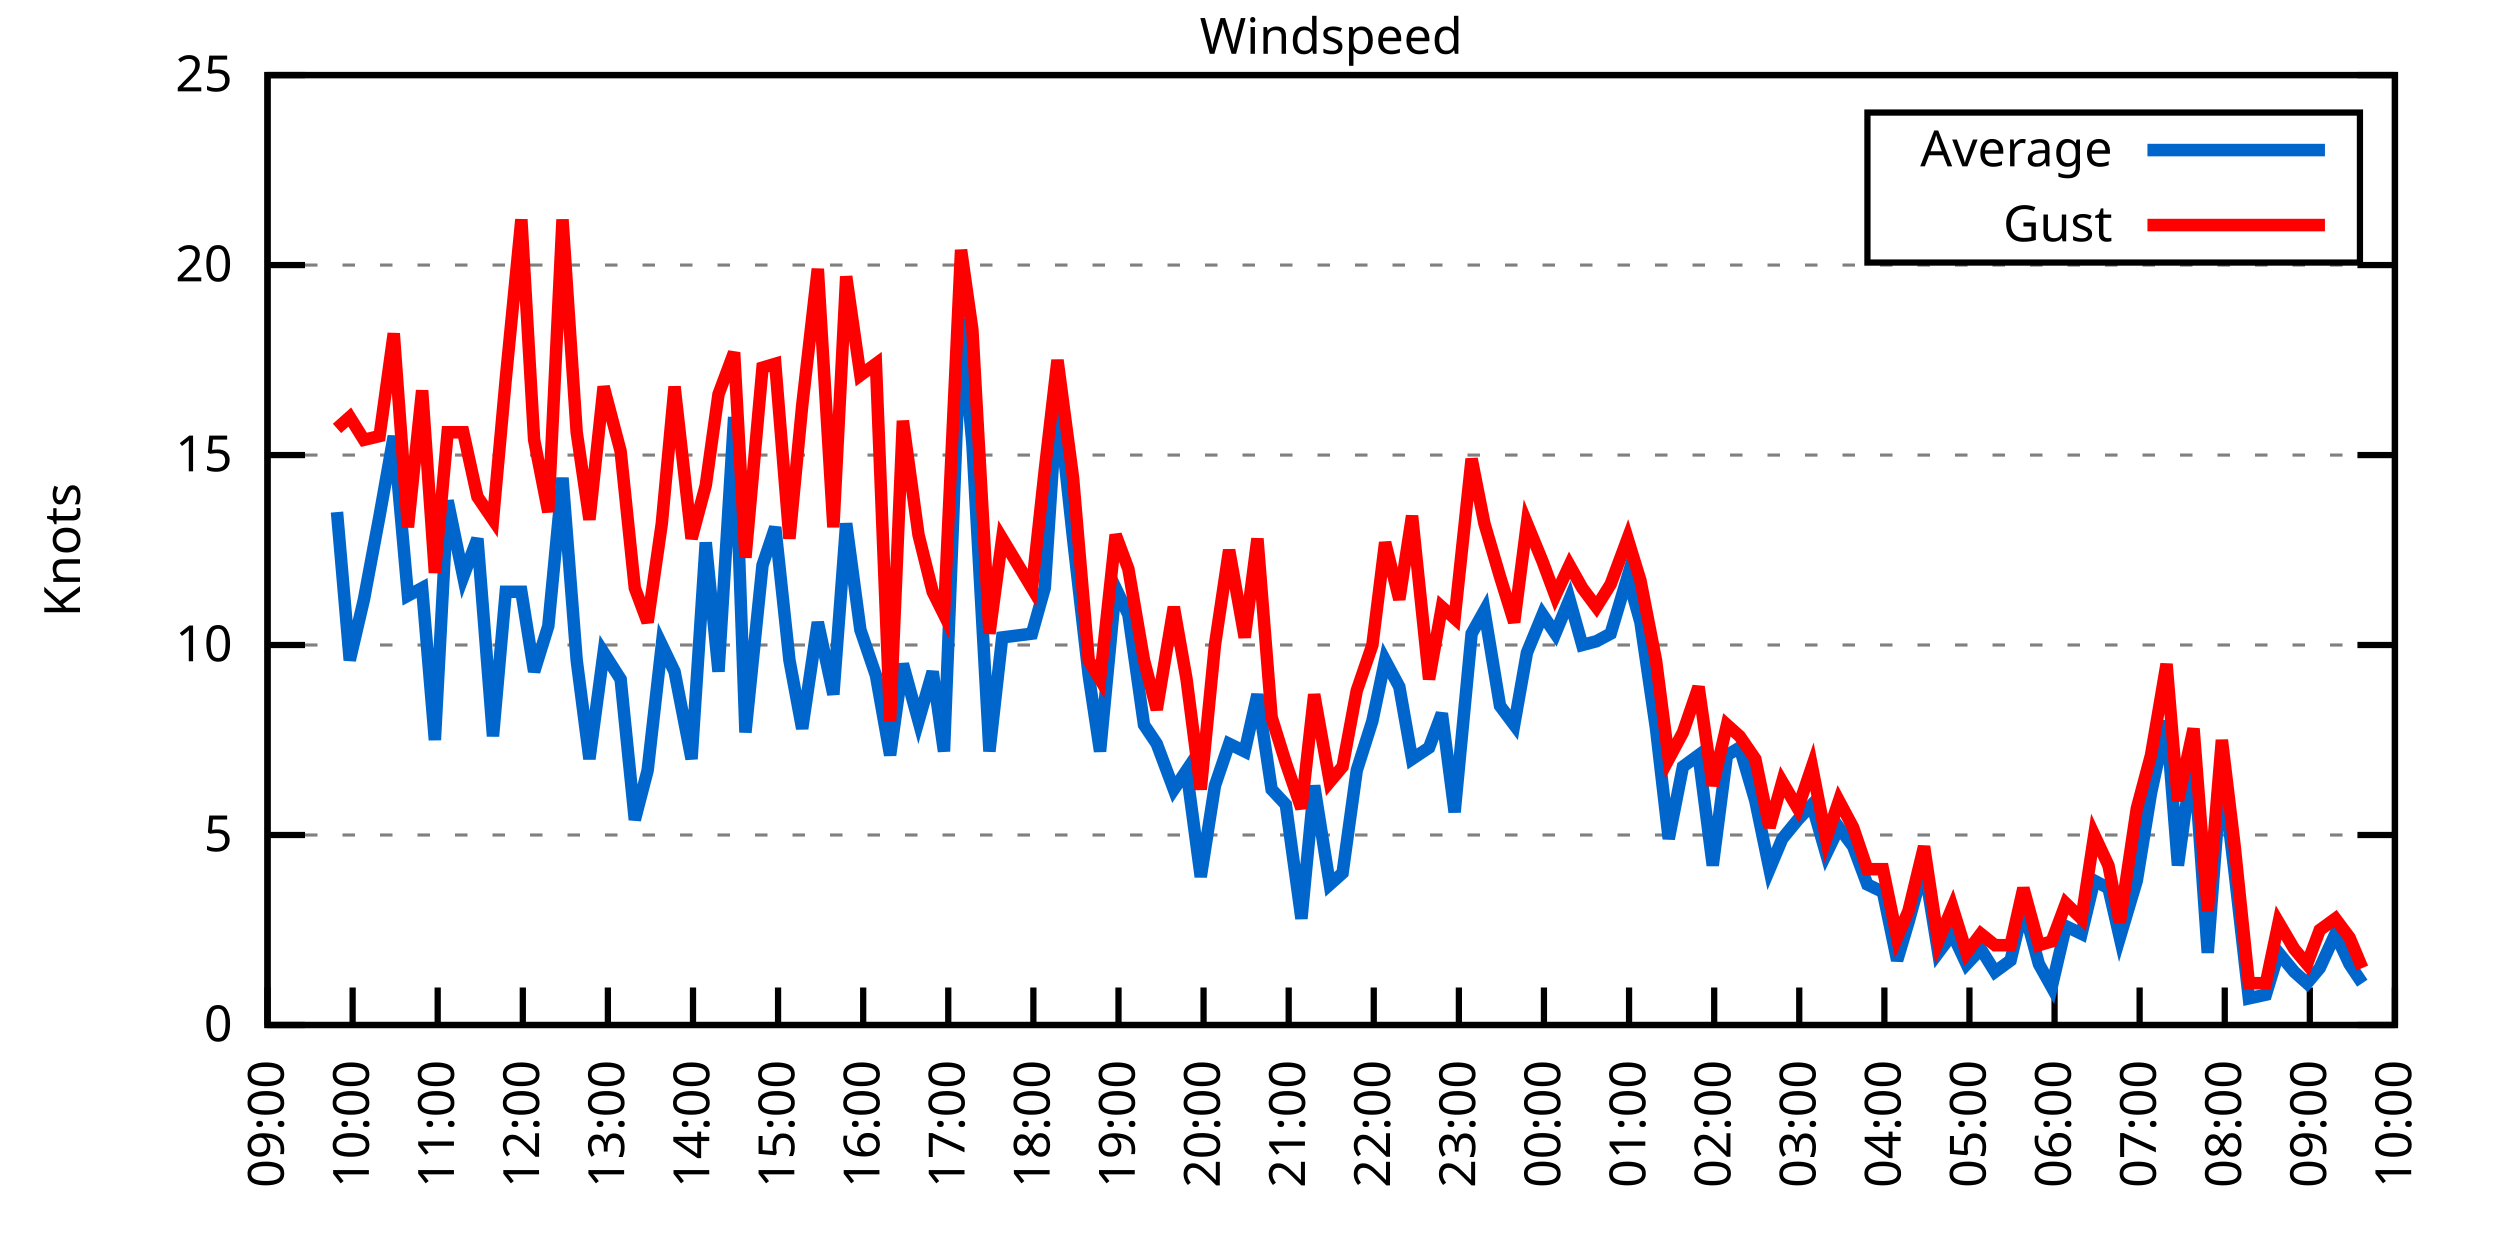
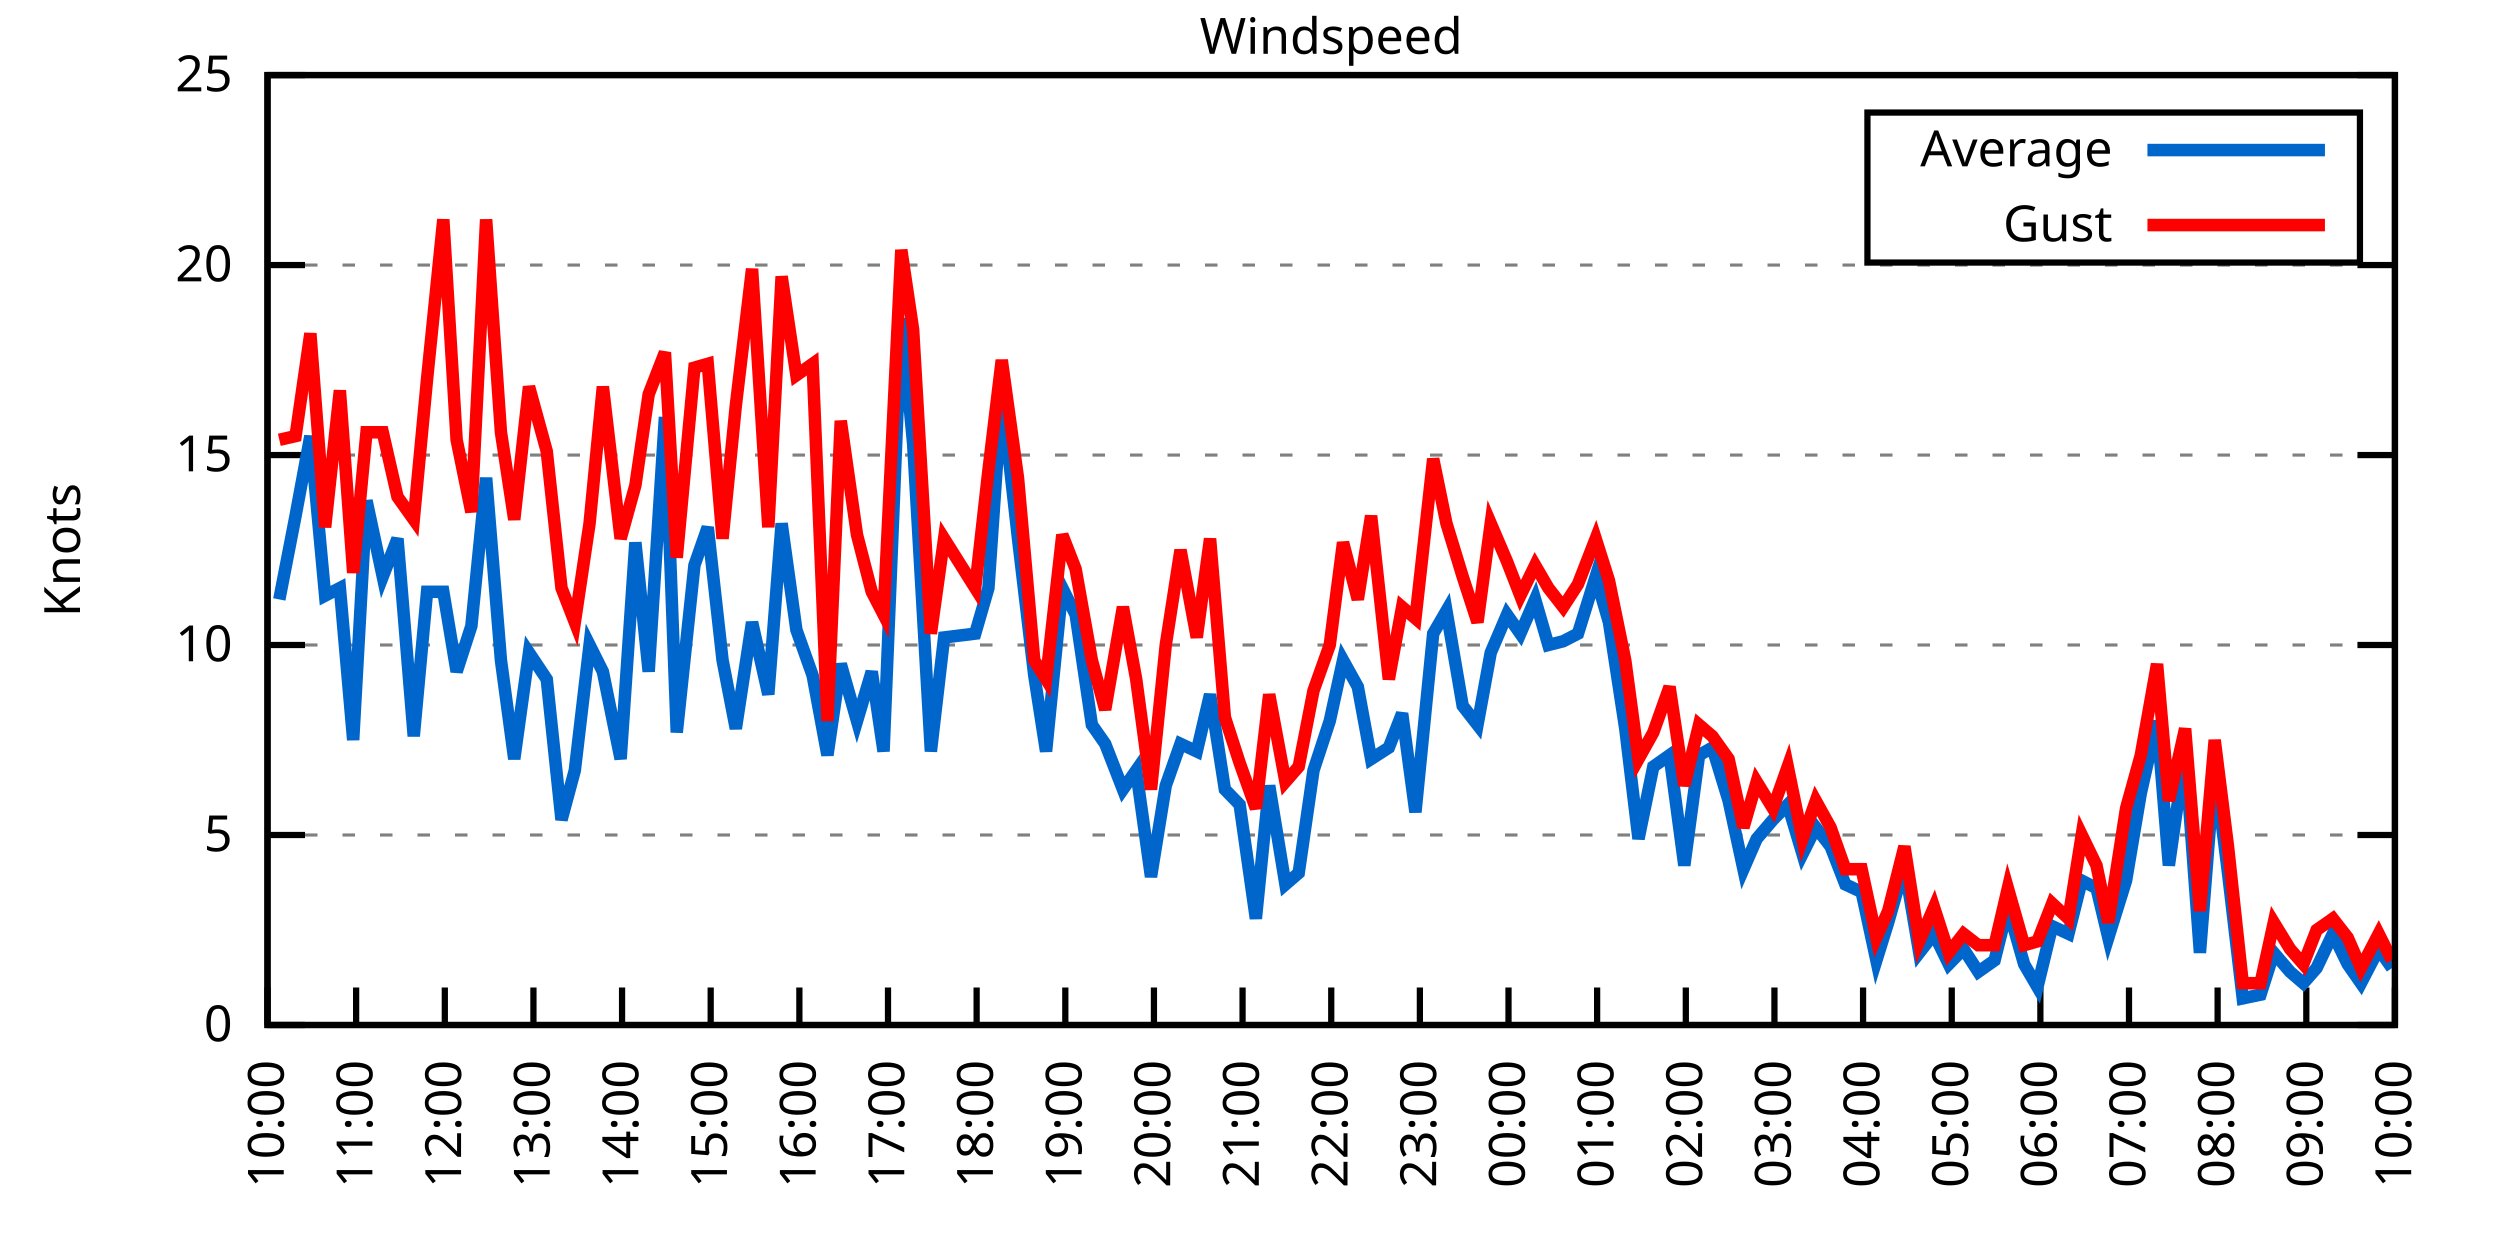
<svg xmlns="http://www.w3.org/2000/svg" xmlns:xlink="http://www.w3.org/1999/xlink" width="400" height="200" viewBox="0 0 400 200">
  <g id="gnuplot_canvas">
    <rect x="0" y="0" width="400" height="200" fill="none" />
    <defs>
      <circle id="gpDot" r="0.5" stroke-width="0.5" stroke="currentColor" />
      <path id="gpPt0" stroke-width="0.333" stroke="currentColor" d="M-1,0 h2 M0,-1 v2" />
      <path id="gpPt1" stroke-width="0.333" stroke="currentColor" d="M-1,-1 L1,1 M1,-1 L-1,1" />
      <path id="gpPt2" stroke-width="0.333" stroke="currentColor" d="M-1,0 L1,0 M0,-1 L0,1 M-1,-1 L1,1 M-1,1 L1,-1" />
      <rect id="gpPt3" stroke-width="0.333" stroke="currentColor" x="-1" y="-1" width="2" height="2" />
      <rect id="gpPt4" stroke-width="0.333" stroke="currentColor" fill="currentColor" x="-1" y="-1" width="2" height="2" />
      <circle id="gpPt5" stroke-width="0.333" stroke="currentColor" cx="0" cy="0" r="1" />
      <use xlink:href="#gpPt5" id="gpPt6" fill="currentColor" stroke="none" />
      <path id="gpPt7" stroke-width="0.333" stroke="currentColor" d="M0,-1.33 L-1.33,0.67 L1.33,0.67 z" />
      <use xlink:href="#gpPt7" id="gpPt8" fill="currentColor" stroke="none" />
      <use xlink:href="#gpPt7" id="gpPt9" stroke="currentColor" transform="rotate(180)" />
      <use xlink:href="#gpPt9" id="gpPt10" fill="currentColor" stroke="none" />
      <use xlink:href="#gpPt3" id="gpPt11" stroke="currentColor" transform="rotate(45)" />
      <use xlink:href="#gpPt11" id="gpPt12" fill="currentColor" stroke="none" />
      <path id="gpPt13" stroke-width="0.333" stroke="currentColor" d="M0,1.330 L1.265,0.411 L0.782,-1.067 L-0.782,-1.076 L-1.265,0.411 z" />
      <use xlink:href="#gpPt13" id="gpPt14" fill="currentColor" stroke="none" />
      <filter id="textbox" filterUnits="objectBoundingBox" x="0" y="0" height="1" width="1">
        <feFlood flood-color="white" flood-opacity="1" result="bgnd" />
        <feComposite in="SourceGraphic" in2="bgnd" operator="atop" />
      </filter>
      <filter id="greybox" filterUnits="objectBoundingBox" x="0" y="0" height="1" width="1">
        <feFlood flood-color="lightgrey" flood-opacity="1" result="grey" />
        <feComposite in="SourceGraphic" in2="grey" operator="atop" />
      </filter>
    </defs>
    <g fill="none" color="white" stroke="currentColor" stroke-width="1.00" stroke-linecap="butt" stroke-linejoin="miter">
</g>
    <g fill="none" color="black" stroke="currentColor" stroke-width="1.00" stroke-linecap="butt" stroke-linejoin="miter">
      <g stroke="none" shape-rendering="crispEdges">
        <polygon fill="rgb(255, 255, 255)" points="42.80,164.00 383.18,164.00 383.18,12.02 42.80,12.02 " />
      </g>
    </g>
    <g fill="none" color="black" stroke="currentColor" stroke-width="1.00" stroke-linecap="butt" stroke-linejoin="miter">
</g>
    <g fill="none" color="black" stroke="black" stroke-width="0.50" stroke-linecap="butt" stroke-linejoin="miter">
</g>
    <g fill="none" color="gray" stroke="currentColor" stroke-width="0.50" stroke-linecap="butt" stroke-linejoin="miter">
      <path stroke="gray" stroke-dasharray="2,4" class="gridline" d="M42.80,164.00 L383.19,164.00  " />
    </g>
    <g fill="none" color="gray" stroke="gray" stroke-width="1.00" stroke-linecap="butt" stroke-linejoin="miter">
</g>
    <g fill="none" color="black" stroke="currentColor" stroke-width="1.00" stroke-linecap="butt" stroke-linejoin="miter">
      <path stroke="black" d="M42.80,164.00 L48.80,164.00 M383.19,164.00 L377.19,164.00  " />
      <g transform="translate(37.20,166.60)" stroke="none" fill="black" font-family="Sans" font-size="8.00" text-anchor="end">
        <text>
          <tspan font-family="Sans"> 0</tspan>
        </text>
      </g>
    </g>
    <g fill="none" color="black" stroke="currentColor" stroke-width="1.00" stroke-linecap="butt" stroke-linejoin="miter">
</g>
    <g fill="none" color="black" stroke="black" stroke-width="0.50" stroke-linecap="butt" stroke-linejoin="miter">
</g>
    <g fill="none" color="gray" stroke="currentColor" stroke-width="0.50" stroke-linecap="butt" stroke-linejoin="miter">
      <path stroke="gray" stroke-dasharray="2,4" class="gridline" d="M42.80,133.60 L383.19,133.60  " />
    </g>
    <g fill="none" color="gray" stroke="gray" stroke-width="1.00" stroke-linecap="butt" stroke-linejoin="miter">
</g>
    <g fill="none" color="black" stroke="currentColor" stroke-width="1.00" stroke-linecap="butt" stroke-linejoin="miter">
      <path stroke="black" d="M42.80,133.60 L48.80,133.60 M383.19,133.60 L377.19,133.60  " />
      <g transform="translate(37.20,136.20)" stroke="none" fill="black" font-family="Sans" font-size="8.00" text-anchor="end">
        <text>
          <tspan font-family="Sans"> 5</tspan>
        </text>
      </g>
    </g>
    <g fill="none" color="black" stroke="currentColor" stroke-width="1.00" stroke-linecap="butt" stroke-linejoin="miter">
</g>
    <g fill="none" color="black" stroke="black" stroke-width="0.50" stroke-linecap="butt" stroke-linejoin="miter">
</g>
    <g fill="none" color="gray" stroke="currentColor" stroke-width="0.50" stroke-linecap="butt" stroke-linejoin="miter">
      <path stroke="gray" stroke-dasharray="2,4" class="gridline" d="M42.80,103.20 L383.19,103.20  " />
    </g>
    <g fill="none" color="gray" stroke="gray" stroke-width="1.00" stroke-linecap="butt" stroke-linejoin="miter">
</g>
    <g fill="none" color="black" stroke="currentColor" stroke-width="1.00" stroke-linecap="butt" stroke-linejoin="miter">
      <path stroke="black" d="M42.80,103.20 L48.80,103.20 M383.19,103.20 L377.19,103.20  " />
      <g transform="translate(37.20,105.80)" stroke="none" fill="black" font-family="Sans" font-size="8.00" text-anchor="end">
        <text>
          <tspan font-family="Sans"> 10</tspan>
        </text>
      </g>
    </g>
    <g fill="none" color="black" stroke="currentColor" stroke-width="1.00" stroke-linecap="butt" stroke-linejoin="miter">
</g>
    <g fill="none" color="black" stroke="black" stroke-width="0.50" stroke-linecap="butt" stroke-linejoin="miter">
</g>
    <g fill="none" color="gray" stroke="currentColor" stroke-width="0.50" stroke-linecap="butt" stroke-linejoin="miter">
      <path stroke="gray" stroke-dasharray="2,4" class="gridline" d="M42.80,72.81 L383.19,72.81  " />
    </g>
    <g fill="none" color="gray" stroke="gray" stroke-width="1.00" stroke-linecap="butt" stroke-linejoin="miter">
</g>
    <g fill="none" color="black" stroke="currentColor" stroke-width="1.00" stroke-linecap="butt" stroke-linejoin="miter">
      <path stroke="black" d="M42.80,72.81 L48.80,72.81 M383.19,72.81 L377.19,72.81  " />
      <g transform="translate(37.20,75.41)" stroke="none" fill="black" font-family="Sans" font-size="8.00" text-anchor="end">
        <text>
          <tspan font-family="Sans"> 15</tspan>
        </text>
      </g>
    </g>
    <g fill="none" color="black" stroke="currentColor" stroke-width="1.00" stroke-linecap="butt" stroke-linejoin="miter">
</g>
    <g fill="none" color="black" stroke="black" stroke-width="0.50" stroke-linecap="butt" stroke-linejoin="miter">
</g>
    <g fill="none" color="gray" stroke="currentColor" stroke-width="0.50" stroke-linecap="butt" stroke-linejoin="miter">
      <path stroke="gray" stroke-dasharray="2,4" class="gridline" d="M42.80,42.41 L383.19,42.41  " />
    </g>
    <g fill="none" color="gray" stroke="gray" stroke-width="1.00" stroke-linecap="butt" stroke-linejoin="miter">
</g>
    <g fill="none" color="black" stroke="currentColor" stroke-width="1.00" stroke-linecap="butt" stroke-linejoin="miter">
      <path stroke="black" d="M42.80,42.41 L48.80,42.41 M383.19,42.41 L377.19,42.41  " />
      <g transform="translate(37.20,45.01)" stroke="none" fill="black" font-family="Sans" font-size="8.00" text-anchor="end">
        <text>
          <tspan font-family="Sans"> 20</tspan>
        </text>
      </g>
    </g>
    <g fill="none" color="black" stroke="currentColor" stroke-width="1.00" stroke-linecap="butt" stroke-linejoin="miter">
</g>
    <g fill="none" color="black" stroke="black" stroke-width="0.50" stroke-linecap="butt" stroke-linejoin="miter">
</g>
    <g fill="none" color="gray" stroke="currentColor" stroke-width="0.50" stroke-linecap="butt" stroke-linejoin="miter">
      <path stroke="gray" stroke-dasharray="2,4" class="gridline" d="M42.80,12.01 L383.19,12.01  " />
    </g>
    <g fill="none" color="gray" stroke="gray" stroke-width="1.00" stroke-linecap="butt" stroke-linejoin="miter">
</g>
    <g fill="none" color="black" stroke="currentColor" stroke-width="1.00" stroke-linecap="butt" stroke-linejoin="miter">
      <path stroke="black" d="M42.80,12.01 L48.80,12.01 M383.19,12.01 L377.19,12.01  " />
      <g transform="translate(37.20,14.61)" stroke="none" fill="black" font-family="Sans" font-size="8.00" text-anchor="end">
        <text>
          <tspan font-family="Sans"> 25</tspan>
        </text>
      </g>
    </g>
    <g fill="none" color="black" stroke="currentColor" stroke-width="1.00" stroke-linecap="butt" stroke-linejoin="miter">
      <path stroke="black" d="M42.80,164.00 L42.80,158.00  " />
      <g transform="translate(45.40,169.60) rotate(270.00)" stroke="none" fill="black" font-family="Sans" font-size="8.00" text-anchor="end">
        <text>
-           <tspan font-family="Sans">09:00</tspan>
-         </text>
-       </g>
-     </g>
-     <g fill="none" color="black" stroke="currentColor" stroke-width="1.00" stroke-linecap="butt" stroke-linejoin="miter">
-       <path stroke="black" d="M56.42,164.00 L56.42,158.00  " />
-       <g transform="translate(59.02,169.60) rotate(270.00)" stroke="none" fill="black" font-family="Sans" font-size="8.00" text-anchor="end">
-         <text>
          <tspan font-family="Sans">10:00</tspan>
        </text>
      </g>
    </g>
    <g fill="none" color="black" stroke="currentColor" stroke-width="1.00" stroke-linecap="butt" stroke-linejoin="miter">
-       <path stroke="black" d="M70.03,164.00 L70.03,158.00  " />
-       <g transform="translate(72.63,169.60) rotate(270.00)" stroke="none" fill="black" font-family="Sans" font-size="8.00" text-anchor="end">
+       <path stroke="black" d="M56.98,164.00 L56.98,158.00  " />
+       <g transform="translate(59.58,169.60) rotate(270.00)" stroke="none" fill="black" font-family="Sans" font-size="8.00" text-anchor="end">
        <text>
          <tspan font-family="Sans">11:00</tspan>
        </text>
      </g>
    </g>
    <g fill="none" color="black" stroke="currentColor" stroke-width="1.00" stroke-linecap="butt" stroke-linejoin="miter">
-       <path stroke="black" d="M83.65,164.00 L83.65,158.00  " />
-       <g transform="translate(86.25,169.60) rotate(270.00)" stroke="none" fill="black" font-family="Sans" font-size="8.00" text-anchor="end">
+       <path stroke="black" d="M71.17,164.00 L71.17,158.00  " />
+       <g transform="translate(73.77,169.60) rotate(270.00)" stroke="none" fill="black" font-family="Sans" font-size="8.00" text-anchor="end">
        <text>
          <tspan font-family="Sans">12:00</tspan>
        </text>
      </g>
    </g>
    <g fill="none" color="black" stroke="currentColor" stroke-width="1.00" stroke-linecap="butt" stroke-linejoin="miter">
-       <path stroke="black" d="M97.26,164.00 L97.26,158.00  " />
-       <g transform="translate(99.86,169.60) rotate(270.00)" stroke="none" fill="black" font-family="Sans" font-size="8.00" text-anchor="end">
+       <path stroke="black" d="M85.35,164.00 L85.35,158.00  " />
+       <g transform="translate(87.95,169.60) rotate(270.00)" stroke="none" fill="black" font-family="Sans" font-size="8.00" text-anchor="end">
        <text>
          <tspan font-family="Sans">13:00</tspan>
        </text>
      </g>
    </g>
    <g fill="none" color="black" stroke="currentColor" stroke-width="1.00" stroke-linecap="butt" stroke-linejoin="miter">
-       <path stroke="black" d="M110.88,164.00 L110.88,158.00  " />
-       <g transform="translate(113.48,169.60) rotate(270.00)" stroke="none" fill="black" font-family="Sans" font-size="8.00" text-anchor="end">
+       <path stroke="black" d="M99.53,164.00 L99.53,158.00  " />
+       <g transform="translate(102.13,169.60) rotate(270.00)" stroke="none" fill="black" font-family="Sans" font-size="8.00" text-anchor="end">
        <text>
          <tspan font-family="Sans">14:00</tspan>
        </text>
      </g>
    </g>
    <g fill="none" color="black" stroke="currentColor" stroke-width="1.00" stroke-linecap="butt" stroke-linejoin="miter">
-       <path stroke="black" d="M124.49,164.00 L124.49,158.00  " />
-       <g transform="translate(127.09,169.60) rotate(270.00)" stroke="none" fill="black" font-family="Sans" font-size="8.00" text-anchor="end">
+       <path stroke="black" d="M113.71,164.00 L113.71,158.00  " />
+       <g transform="translate(116.31,169.60) rotate(270.00)" stroke="none" fill="black" font-family="Sans" font-size="8.00" text-anchor="end">
        <text>
          <tspan font-family="Sans">15:00</tspan>
        </text>
      </g>
    </g>
    <g fill="none" color="black" stroke="currentColor" stroke-width="1.00" stroke-linecap="butt" stroke-linejoin="miter">
-       <path stroke="black" d="M138.11,164.00 L138.11,158.00  " />
-       <g transform="translate(140.71,169.60) rotate(270.00)" stroke="none" fill="black" font-family="Sans" font-size="8.00" text-anchor="end">
+       <path stroke="black" d="M127.90,164.00 L127.90,158.00  " />
+       <g transform="translate(130.50,169.60) rotate(270.00)" stroke="none" fill="black" font-family="Sans" font-size="8.00" text-anchor="end">
        <text>
          <tspan font-family="Sans">16:00</tspan>
        </text>
      </g>
    </g>
    <g fill="none" color="black" stroke="currentColor" stroke-width="1.00" stroke-linecap="butt" stroke-linejoin="miter">
-       <path stroke="black" d="M151.72,164.00 L151.72,158.00  " />
-       <g transform="translate(154.32,169.60) rotate(270.00)" stroke="none" fill="black" font-family="Sans" font-size="8.00" text-anchor="end">
+       <path stroke="black" d="M142.08,164.00 L142.08,158.00  " />
+       <g transform="translate(144.68,169.60) rotate(270.00)" stroke="none" fill="black" font-family="Sans" font-size="8.00" text-anchor="end">
        <text>
          <tspan font-family="Sans">17:00</tspan>
        </text>
      </g>
    </g>
    <g fill="none" color="black" stroke="currentColor" stroke-width="1.00" stroke-linecap="butt" stroke-linejoin="miter">
-       <path stroke="black" d="M165.34,164.00 L165.34,158.00  " />
-       <g transform="translate(167.94,169.60) rotate(270.00)" stroke="none" fill="black" font-family="Sans" font-size="8.00" text-anchor="end">
+       <path stroke="black" d="M156.26,164.00 L156.26,158.00  " />
+       <g transform="translate(158.86,169.60) rotate(270.00)" stroke="none" fill="black" font-family="Sans" font-size="8.00" text-anchor="end">
        <text>
          <tspan font-family="Sans">18:00</tspan>
        </text>
      </g>
    </g>
    <g fill="none" color="black" stroke="currentColor" stroke-width="1.00" stroke-linecap="butt" stroke-linejoin="miter">
-       <path stroke="black" d="M178.96,164.00 L178.96,158.00  " />
-       <g transform="translate(181.56,169.60) rotate(270.00)" stroke="none" fill="black" font-family="Sans" font-size="8.00" text-anchor="end">
+       <path stroke="black" d="M170.45,164.00 L170.45,158.00  " />
+       <g transform="translate(173.05,169.60) rotate(270.00)" stroke="none" fill="black" font-family="Sans" font-size="8.00" text-anchor="end">
        <text>
          <tspan font-family="Sans">19:00</tspan>
        </text>
      </g>
    </g>
    <g fill="none" color="black" stroke="currentColor" stroke-width="1.00" stroke-linecap="butt" stroke-linejoin="miter">
-       <path stroke="black" d="M192.57,164.00 L192.57,158.00  " />
-       <g transform="translate(195.17,169.60) rotate(270.00)" stroke="none" fill="black" font-family="Sans" font-size="8.00" text-anchor="end">
+       <path stroke="black" d="M184.63,164.00 L184.63,158.00  " />
+       <g transform="translate(187.23,169.60) rotate(270.00)" stroke="none" fill="black" font-family="Sans" font-size="8.00" text-anchor="end">
        <text>
          <tspan font-family="Sans">20:00</tspan>
        </text>
      </g>
    </g>
    <g fill="none" color="black" stroke="currentColor" stroke-width="1.00" stroke-linecap="butt" stroke-linejoin="miter">
-       <path stroke="black" d="M206.19,164.00 L206.19,158.00  " />
-       <g transform="translate(208.79,169.60) rotate(270.00)" stroke="none" fill="black" font-family="Sans" font-size="8.00" text-anchor="end">
+       <path stroke="black" d="M198.81,164.00 L198.81,158.00  " />
+       <g transform="translate(201.41,169.60) rotate(270.00)" stroke="none" fill="black" font-family="Sans" font-size="8.00" text-anchor="end">
        <text>
          <tspan font-family="Sans">21:00</tspan>
        </text>
      </g>
    </g>
    <g fill="none" color="black" stroke="currentColor" stroke-width="1.00" stroke-linecap="butt" stroke-linejoin="miter">
-       <path stroke="black" d="M219.80,164.00 L219.80,158.00  " />
-       <g transform="translate(222.40,169.60) rotate(270.00)" stroke="none" fill="black" font-family="Sans" font-size="8.00" text-anchor="end">
+       <path stroke="black" d="M213.00,164.00 L213.00,158.00  " />
+       <g transform="translate(215.60,169.60) rotate(270.00)" stroke="none" fill="black" font-family="Sans" font-size="8.00" text-anchor="end">
        <text>
          <tspan font-family="Sans">22:00</tspan>
        </text>
      </g>
    </g>
    <g fill="none" color="black" stroke="currentColor" stroke-width="1.00" stroke-linecap="butt" stroke-linejoin="miter">
-       <path stroke="black" d="M233.42,164.00 L233.42,158.00  " />
-       <g transform="translate(236.02,169.60) rotate(270.00)" stroke="none" fill="black" font-family="Sans" font-size="8.00" text-anchor="end">
+       <path stroke="black" d="M227.18,164.00 L227.18,158.00  " />
+       <g transform="translate(229.78,169.60) rotate(270.00)" stroke="none" fill="black" font-family="Sans" font-size="8.00" text-anchor="end">
        <text>
          <tspan font-family="Sans">23:00</tspan>
        </text>
      </g>
    </g>
    <g fill="none" color="black" stroke="currentColor" stroke-width="1.00" stroke-linecap="butt" stroke-linejoin="miter">
-       <path stroke="black" d="M247.03,164.00 L247.03,158.00  " />
-       <g transform="translate(249.63,169.60) rotate(270.00)" stroke="none" fill="black" font-family="Sans" font-size="8.00" text-anchor="end">
+       <path stroke="black" d="M241.36,164.00 L241.36,158.00  " />
+       <g transform="translate(243.96,169.60) rotate(270.00)" stroke="none" fill="black" font-family="Sans" font-size="8.00" text-anchor="end">
        <text>
          <tspan font-family="Sans">00:00</tspan>
        </text>
      </g>
    </g>
    <g fill="none" color="black" stroke="currentColor" stroke-width="1.00" stroke-linecap="butt" stroke-linejoin="miter">
-       <path stroke="black" d="M260.65,164.00 L260.65,158.00  " />
-       <g transform="translate(263.25,169.60) rotate(270.00)" stroke="none" fill="black" font-family="Sans" font-size="8.00" text-anchor="end">
+       <path stroke="black" d="M255.54,164.00 L255.54,158.00  " />
+       <g transform="translate(258.14,169.60) rotate(270.00)" stroke="none" fill="black" font-family="Sans" font-size="8.00" text-anchor="end">
        <text>
          <tspan font-family="Sans">01:00</tspan>
        </text>
      </g>
    </g>
    <g fill="none" color="black" stroke="currentColor" stroke-width="1.00" stroke-linecap="butt" stroke-linejoin="miter">
-       <path stroke="black" d="M274.27,164.00 L274.27,158.00  " />
-       <g transform="translate(276.87,169.60) rotate(270.00)" stroke="none" fill="black" font-family="Sans" font-size="8.00" text-anchor="end">
+       <path stroke="black" d="M269.73,164.00 L269.73,158.00  " />
+       <g transform="translate(272.33,169.60) rotate(270.00)" stroke="none" fill="black" font-family="Sans" font-size="8.00" text-anchor="end">
        <text>
          <tspan font-family="Sans">02:00</tspan>
        </text>
      </g>
    </g>
    <g fill="none" color="black" stroke="currentColor" stroke-width="1.00" stroke-linecap="butt" stroke-linejoin="miter">
-       <path stroke="black" d="M287.88,164.00 L287.88,158.00  " />
-       <g transform="translate(290.48,169.60) rotate(270.00)" stroke="none" fill="black" font-family="Sans" font-size="8.00" text-anchor="end">
+       <path stroke="black" d="M283.91,164.00 L283.91,158.00  " />
+       <g transform="translate(286.51,169.60) rotate(270.00)" stroke="none" fill="black" font-family="Sans" font-size="8.00" text-anchor="end">
        <text>
          <tspan font-family="Sans">03:00</tspan>
        </text>
      </g>
    </g>
    <g fill="none" color="black" stroke="currentColor" stroke-width="1.00" stroke-linecap="butt" stroke-linejoin="miter">
-       <path stroke="black" d="M301.50,164.00 L301.50,158.00  " />
-       <g transform="translate(304.10,169.60) rotate(270.00)" stroke="none" fill="black" font-family="Sans" font-size="8.00" text-anchor="end">
+       <path stroke="black" d="M298.09,164.00 L298.09,158.00  " />
+       <g transform="translate(300.69,169.60) rotate(270.00)" stroke="none" fill="black" font-family="Sans" font-size="8.00" text-anchor="end">
        <text>
          <tspan font-family="Sans">04:00</tspan>
        </text>
      </g>
    </g>
    <g fill="none" color="black" stroke="currentColor" stroke-width="1.00" stroke-linecap="butt" stroke-linejoin="miter">
-       <path stroke="black" d="M315.11,164.00 L315.11,158.00  " />
-       <g transform="translate(317.71,169.60) rotate(270.00)" stroke="none" fill="black" font-family="Sans" font-size="8.00" text-anchor="end">
+       <path stroke="black" d="M312.28,164.00 L312.28,158.00  " />
+       <g transform="translate(314.88,169.60) rotate(270.00)" stroke="none" fill="black" font-family="Sans" font-size="8.00" text-anchor="end">
        <text>
          <tspan font-family="Sans">05:00</tspan>
        </text>
      </g>
    </g>
    <g fill="none" color="black" stroke="currentColor" stroke-width="1.00" stroke-linecap="butt" stroke-linejoin="miter">
-       <path stroke="black" d="M328.73,164.00 L328.73,158.00  " />
-       <g transform="translate(331.33,169.60) rotate(270.00)" stroke="none" fill="black" font-family="Sans" font-size="8.00" text-anchor="end">
+       <path stroke="black" d="M326.46,164.00 L326.46,158.00  " />
+       <g transform="translate(329.06,169.60) rotate(270.00)" stroke="none" fill="black" font-family="Sans" font-size="8.00" text-anchor="end">
        <text>
          <tspan font-family="Sans">06:00</tspan>
        </text>
      </g>
    </g>
    <g fill="none" color="black" stroke="currentColor" stroke-width="1.00" stroke-linecap="butt" stroke-linejoin="miter">
-       <path stroke="black" d="M342.34,164.00 L342.34,158.00  " />
-       <g transform="translate(344.94,169.60) rotate(270.00)" stroke="none" fill="black" font-family="Sans" font-size="8.00" text-anchor="end">
+       <path stroke="black" d="M340.64,164.00 L340.64,158.00  " />
+       <g transform="translate(343.24,169.60) rotate(270.00)" stroke="none" fill="black" font-family="Sans" font-size="8.00" text-anchor="end">
        <text>
          <tspan font-family="Sans">07:00</tspan>
        </text>
      </g>
    </g>
    <g fill="none" color="black" stroke="currentColor" stroke-width="1.00" stroke-linecap="butt" stroke-linejoin="miter">
-       <path stroke="black" d="M355.96,164.00 L355.96,158.00  " />
-       <g transform="translate(358.56,169.60) rotate(270.00)" stroke="none" fill="black" font-family="Sans" font-size="8.00" text-anchor="end">
+       <path stroke="black" d="M354.82,164.00 L354.82,158.00  " />
+       <g transform="translate(357.42,169.60) rotate(270.00)" stroke="none" fill="black" font-family="Sans" font-size="8.00" text-anchor="end">
        <text>
          <tspan font-family="Sans">08:00</tspan>
        </text>
      </g>
    </g>
    <g fill="none" color="black" stroke="currentColor" stroke-width="1.00" stroke-linecap="butt" stroke-linejoin="miter">
-       <path stroke="black" d="M369.57,164.00 L369.57,158.00  " />
-       <g transform="translate(372.17,169.60) rotate(270.00)" stroke="none" fill="black" font-family="Sans" font-size="8.00" text-anchor="end">
+       <path stroke="black" d="M369.01,164.00 L369.01,158.00  " />
+       <g transform="translate(371.61,169.60) rotate(270.00)" stroke="none" fill="black" font-family="Sans" font-size="8.00" text-anchor="end">
        <text>
          <tspan font-family="Sans">09:00</tspan>
        </text>
      </g>
    </g>
    <g fill="none" color="black" stroke="currentColor" stroke-width="1.00" stroke-linecap="butt" stroke-linejoin="miter">
      <path stroke="black" d="M383.19,164.00 L383.19,158.00  " />
      <g transform="translate(385.79,169.60) rotate(270.00)" stroke="none" fill="black" font-family="Sans" font-size="8.00" text-anchor="end">
        <text>
          <tspan font-family="Sans">10:00</tspan>
        </text>
      </g>
    </g>
    <g fill="none" color="black" stroke="currentColor" stroke-width="1.00" stroke-linecap="butt" stroke-linejoin="miter">
</g>
    <g fill="none" color="black" stroke="currentColor" stroke-width="1.00" stroke-linecap="butt" stroke-linejoin="miter">
      <path stroke="black" d="M42.80,12.01 L42.80,164.00 L383.19,164.00 L383.19,12.01 L42.80,12.01 Z  " />
    </g>
    <g fill="none" color="black" stroke="currentColor" stroke-width="1.00" stroke-linecap="butt" stroke-linejoin="miter">
</g>
    <g fill="none" color="black" stroke="currentColor" stroke-width="1.00" stroke-linecap="butt" stroke-linejoin="miter">
      <path stroke="black" d="M298.79,42.01 L298.79,18.01 L377.59,18.01 L377.59,42.01 L298.79,42.01 Z  " />
    </g>
    <g id="Windspeed_plot_1">
      <g fill="none" color="white" stroke="black" stroke-width="2.00" stroke-linecap="butt" stroke-linejoin="miter">
</g>
      <g fill="none" color="black" stroke="currentColor" stroke-width="2.00" stroke-linecap="butt" stroke-linejoin="miter">
        <g transform="translate(337.99,26.61)" stroke="none" fill="black" font-family="Sans" font-size="8.00" text-anchor="end">
          <text>
            <tspan font-family="Sans">Average</tspan>
          </text>
        </g>
      </g>
      <g fill="none" color="black" stroke="currentColor" stroke-width="2.00" stroke-linecap="butt" stroke-linejoin="miter">
-         <path stroke="rgb(  0, 102, 204)" d="M343.59,24.01 L371.99,24.01 M53.92,81.93 L55.96,105.64 L58.23,95.91 L60.73,82.53 L63.00,69.77 L65.27,95.30   L67.54,94.08 L69.58,118.40 L71.62,80.10 L74.12,92.26 L76.39,86.18 L78.88,117.80 L80.92,94.69 L83.42,94.69   L85.46,107.46 L87.73,100.16 L90.00,76.45 L92.27,105.64 L94.31,121.44 L96.58,104.42 L99.30,108.68 L101.57,131.17   L103.62,123.27 L105.89,103.20 L107.93,107.46 L110.65,121.44 L112.92,86.79 L114.96,107.46 L117.46,66.73 L119.27,117.19   L122.00,90.44 L124.04,84.36 L126.31,105.64 L128.35,116.58 L130.85,99.56 L133.34,111.11 L135.39,83.75 L137.66,100.77   L140.15,108.07 L142.42,120.83 L144.46,106.24 L146.96,115.36 L149.23,107.46 L151.04,120.23 L153.77,50.92 L155.58,70.98   L158.31,120.23 L160.35,101.99 L165.11,101.38 L167.16,94.08 L169.20,63.08 L171.69,86.18 L174.19,108.07 L176.01,120.23   L178.50,94.08 L180.54,98.34 L183.04,115.97 L185.08,119.01 L187.81,126.31 L189.85,123.27 L192.12,140.29 L194.39,125.70   L196.66,119.01 L199.15,120.23 L201.19,111.11 L203.46,126.31 L205.73,128.74 L208.23,146.98 L210.27,125.70 L212.77,141.51   L214.81,139.68 L217.08,123.27 L219.58,115.36 L221.62,105.64 L223.89,109.89 L225.93,121.44 L228.65,119.62 L230.70,114.15   L232.74,129.95 L235.46,101.38 L237.50,97.73 L240.00,112.93 L242.27,115.97 L244.31,104.42 L246.81,98.34 L248.85,101.38   L251.12,95.91 L253.16,103.20 L255.43,102.60 L257.70,101.38 L260.42,92.26 L262.47,99.56 L264.96,116.58 L267.00,134.21   L269.27,122.66 L271.77,120.83 L274.04,138.47 L276.31,120.83 L278.35,119.62 L280.85,128.13 L283.12,139.07 L285.16,134.21   L287.65,131.17 L289.92,128.74 L292.19,136.64 L294.23,132.39 L296.50,135.43 L298.77,141.51 L301.27,142.72 L303.54,153.66   L305.35,147.59 L307.85,138.47 L310.12,152.45 L312.39,149.41 L314.66,154.27 L316.93,151.84 L319.20,155.49 L321.69,153.66   L323.74,145.15 L326.23,154.27 L328.27,157.92 L330.54,148.19 L333.04,149.41 L335.08,140.90 L337.35,142.11 L339.17,150.02   L341.89,140.90 L344.16,126.91 L346.65,115.36 L348.47,138.47 L350.97,120.23 L353.24,152.45 L355.50,122.66 L357.55,139.68   L359.82,159.74 L362.54,159.14 L364.58,152.45 L367.08,155.49 L369.12,157.31 L371.16,154.88 L373.66,149.41 L375.93,154.27   L377.97,157.31  " />
+         <path stroke="rgb(  0, 102, 204)" d="M343.59,24.01 L371.99,24.01 M44.69,95.91 L47.29,82.53 L49.66,69.77 L52.02,95.30 L54.38,94.08 L56.51,118.40   L58.64,80.10 L61.24,92.26 L63.60,86.18 L66.20,117.80 L68.33,94.69 L70.93,94.69 L73.06,107.46 L75.42,100.16   L77.78,76.45 L80.15,105.64 L82.28,121.44 L84.64,104.42 L87.48,108.68 L89.84,131.17 L91.97,123.27 L94.33,103.20   L96.46,107.46 L99.30,121.44 L101.66,86.79 L103.79,107.46 L106.39,66.73 L108.28,117.19 L111.11,90.44 L113.24,84.36   L115.61,105.64 L117.73,116.58 L120.33,99.56 L122.93,111.11 L125.06,83.75 L127.42,100.77 L130.02,108.07 L132.39,120.83   L134.52,106.24 L137.12,115.36 L139.48,107.46 L141.37,120.23 L144.21,50.92 L146.10,70.98 L148.94,120.23 L151.06,101.99   L156.03,101.38 L158.15,94.08 L160.28,63.08 L162.88,86.18 L165.48,108.07 L167.37,120.23 L169.97,94.08 L172.10,98.34   L174.70,115.97 L176.83,119.01 L179.67,126.31 L181.79,123.27 L184.16,140.29 L186.52,125.70 L188.88,119.01 L191.48,120.23   L193.61,111.11 L195.98,126.31 L198.34,128.74 L200.94,146.98 L203.07,125.70 L205.67,141.51 L207.79,139.68 L210.16,123.27   L212.76,115.36 L214.89,105.64 L217.25,109.89 L219.38,121.44 L222.21,119.62 L224.34,114.15 L226.47,129.95 L229.31,101.38   L231.43,97.73 L234.03,112.93 L236.40,115.97 L238.52,104.42 L241.12,98.34 L243.25,101.38 L245.62,95.91 L247.74,103.20   L250.11,102.60 L252.47,101.38 L255.31,92.26 L257.43,99.56 L260.04,116.58 L262.16,134.21 L264.53,122.66 L267.13,120.83   L269.49,138.47 L271.85,120.83 L273.98,119.62 L276.58,128.13 L278.95,139.07 L281.07,134.21 L283.67,131.17 L286.04,128.74   L288.40,136.64 L290.53,132.39 L292.89,135.43 L295.26,141.51 L297.86,142.72 L300.22,153.66 L302.11,147.59 L304.71,138.47   L307.08,152.45 L309.44,149.41 L311.80,154.27 L314.17,151.84 L316.53,155.49 L319.13,153.66 L321.26,145.15 L323.86,154.27   L325.99,157.92 L328.35,148.19 L330.95,149.41 L333.08,140.90 L335.44,142.11 L337.33,150.02 L340.17,140.90 L342.53,126.91   L345.13,115.36 L347.02,138.47 L349.62,120.23 L351.99,152.45 L354.35,122.66 L356.48,139.68 L358.84,159.74 L361.68,159.14   L363.81,152.45 L366.41,155.49 L368.53,157.31 L370.66,154.88 L373.26,149.41 L375.63,154.27 L377.75,157.31 L380.59,151.84   L382.72,154.88  " />
      </g>
    </g>
    <g id="Windspeed_plot_2">
      <g fill="none" color="black" stroke="currentColor" stroke-width="2.00" stroke-linecap="butt" stroke-linejoin="miter">
        <g transform="translate(337.99,38.61)" stroke="none" fill="black" font-family="Sans" font-size="8.00" text-anchor="end">
          <text>
            <tspan font-family="Sans">Gust</tspan>
          </text>
        </g>
      </g>
      <g fill="none" color="black" stroke="currentColor" stroke-width="2.00" stroke-linecap="butt" stroke-linejoin="miter">
-         <path stroke="rgb(255,   0,   0)" d="M343.59,36.01 L371.99,36.01 M53.92,68.55 L55.96,66.73 L58.23,70.37 L60.73,69.77 L63.00,53.35 L65.27,84.36   L67.54,62.47 L69.58,91.65 L71.62,69.16 L74.12,69.16 L76.39,79.49 L78.88,83.14 L80.92,60.65 L83.42,35.11   L85.46,70.37 L87.73,81.93 L90.00,35.11 L92.27,69.16 L94.31,83.14 L96.58,61.86 L99.30,72.20 L101.57,94.08   L103.62,99.56 L105.89,83.75 L107.93,61.86 L110.65,86.18 L112.92,77.67 L114.96,63.08 L117.46,56.39 L119.27,89.22   L122.00,58.82 L124.04,58.21 L126.31,86.18 L128.35,64.90 L130.85,43.02 L133.34,84.36 L135.39,44.23 L137.66,60.04   L140.15,58.21 L142.42,115.36 L144.46,67.33 L146.96,85.57 L149.23,94.69 L151.04,98.34 L153.77,39.98 L155.58,52.74   L158.31,101.38 L160.35,86.18 L165.11,94.08 L167.16,75.24 L169.20,57.61 L171.69,76.45 L174.19,105.64 L176.01,108.68   L178.50,85.57 L180.54,91.04 L183.04,105.64 L185.08,113.54 L187.81,97.12 L189.85,108.68 L192.12,126.31 L194.39,103.20   L196.66,88.00 L199.15,101.99 L201.19,86.18 L203.46,114.76 L205.73,122.05 L208.23,129.35 L210.27,111.11 L212.77,125.09   L214.81,122.66 L217.08,110.50 L219.58,103.20 L221.62,86.79 L223.89,95.91 L225.93,82.53 L228.65,108.68 L230.70,97.12   L232.74,98.95 L235.46,73.41 L237.50,83.75 L240.00,92.26 L242.27,99.56 L244.31,83.75 L246.81,89.83 L248.85,95.30   L251.12,90.44 L253.16,94.08 L255.43,97.12 L257.70,93.48 L260.42,86.18 L262.47,92.87 L264.96,105.64 L267.00,121.44   L269.27,117.19 L271.77,109.89 L274.04,125.70 L276.31,115.97 L278.35,117.80 L280.85,121.44 L283.12,132.39 L285.16,125.09   L287.65,129.35 L289.92,122.66 L292.19,134.21 L294.23,128.13 L296.50,132.39 L298.77,139.07 L301.27,139.07 L303.54,150.02   L305.35,145.76 L307.85,135.43 L310.12,150.62 L312.39,145.15 L314.66,152.45 L316.93,149.41 L319.20,151.23 L321.69,151.23   L323.74,142.11 L326.23,151.23 L328.27,150.62 L330.54,144.55 L333.04,146.98 L335.08,133.60 L337.35,138.47 L339.17,147.59   L341.89,129.35 L344.16,120.83 L346.65,106.24 L348.47,128.13 L350.97,116.58 L353.24,145.76 L355.50,118.40 L357.55,135.43   L359.82,157.31 L362.54,157.31 L364.58,147.59 L367.08,151.84 L369.12,154.27 L371.16,148.80 L373.66,146.98 L375.93,150.02   L377.97,154.88  " />
+         <path stroke="rgb(255,   0,   0)" d="M343.59,36.01 L371.99,36.01 M44.69,70.37 L47.29,69.77 L49.66,53.35 L52.02,84.36 L54.38,62.47 L56.51,91.65   L58.64,69.16 L61.24,69.16 L63.60,79.49 L66.20,83.14 L68.33,60.65 L70.93,35.11 L73.06,70.37 L75.42,81.93   L77.78,35.11 L80.15,69.16 L82.28,83.14 L84.64,61.86 L87.48,72.20 L89.84,94.08 L91.97,99.56 L94.33,83.75   L96.46,61.86 L99.30,86.18 L101.66,77.67 L103.79,63.08 L106.39,56.39 L108.28,89.22 L111.11,58.82 L113.24,58.21   L115.61,86.18 L117.73,64.90 L120.33,43.02 L122.93,84.36 L125.06,44.23 L127.42,60.04 L130.02,58.21 L132.39,115.36   L134.52,67.33 L137.12,85.57 L139.48,94.69 L141.37,98.34 L144.21,39.98 L146.10,52.74 L148.94,101.38 L151.06,86.18   L156.03,94.08 L158.15,75.24 L160.28,57.61 L162.88,76.45 L165.48,105.64 L167.37,108.68 L169.97,85.57 L172.10,91.04   L174.70,105.64 L176.83,113.54 L179.67,97.12 L181.79,108.68 L184.16,126.31 L186.52,103.20 L188.88,88.00 L191.48,101.99   L193.61,86.18 L195.98,114.76 L198.34,122.05 L200.94,129.35 L203.07,111.11 L205.67,125.09 L207.79,122.66 L210.16,110.50   L212.76,103.20 L214.89,86.79 L217.25,95.91 L219.38,82.53 L222.21,108.68 L224.34,97.12 L226.47,98.95 L229.31,73.41   L231.43,83.75 L234.03,92.26 L236.40,99.56 L238.52,83.75 L241.12,89.83 L243.25,95.30 L245.62,90.44 L247.74,94.08   L250.11,97.12 L252.47,93.48 L255.31,86.18 L257.43,92.87 L260.04,105.64 L262.16,121.44 L264.53,117.19 L267.13,109.89   L269.49,125.70 L271.85,115.97 L273.98,117.80 L276.58,121.44 L278.95,132.39 L281.07,125.09 L283.67,129.35 L286.04,122.66   L288.40,134.21 L290.53,128.13 L292.89,132.39 L295.26,139.07 L297.86,139.07 L300.22,150.02 L302.11,145.76 L304.71,135.43   L307.08,150.62 L309.44,145.15 L311.80,152.45 L314.17,149.41 L316.53,151.23 L319.13,151.23 L321.26,142.11 L323.86,151.23   L325.99,150.62 L328.35,144.55 L330.95,146.98 L333.08,133.60 L335.44,138.47 L337.33,147.59 L340.17,129.35 L342.53,120.83   L345.13,106.24 L347.02,128.13 L349.62,116.58 L351.99,145.76 L354.35,118.40 L356.48,135.43 L358.84,157.31 L361.68,157.31   L363.81,147.59 L366.41,151.84 L368.53,154.27 L370.66,148.80 L373.26,146.98 L375.63,150.02 L377.75,154.88 L380.59,149.41   L382.72,153.66  " />
      </g>
    </g>
    <g fill="none" color="black" stroke="currentColor" stroke-width="2.00" stroke-linecap="butt" stroke-linejoin="miter">
</g>
    <g fill="none" color="black" stroke="black" stroke-width="1.00" stroke-linecap="butt" stroke-linejoin="miter">
</g>
    <g fill="none" color="black" stroke="currentColor" stroke-width="1.00" stroke-linecap="butt" stroke-linejoin="miter">
      <path stroke="black" d="M42.80,12.01 L42.80,164.00 L383.19,164.00 L383.19,12.01 L42.80,12.01 Z  " />
      <g transform="translate(12.80,88.01) rotate(270.00)" stroke="none" fill="black" font-family="Sans" font-size="8.00" text-anchor="middle">
        <text>
          <tspan font-family="Sans">Knots</tspan>
        </text>
      </g>
    </g>
    <g fill="none" color="black" stroke="currentColor" stroke-width="1.00" stroke-linecap="butt" stroke-linejoin="miter">
</g>
    <g fill="none" color="black" stroke="currentColor" stroke-width="1.00" stroke-linecap="butt" stroke-linejoin="miter">
      <g transform="translate(212.99,8.61)" stroke="none" fill="black" font-family="Sans" font-size="8.00" text-anchor="middle">
        <text>
          <tspan font-family="Sans">Windspeed</tspan>
        </text>
      </g>
    </g>
    <g fill="none" color="black" stroke="currentColor" stroke-width="1.00" stroke-linecap="butt" stroke-linejoin="miter">
</g>
  </g>
</svg>
